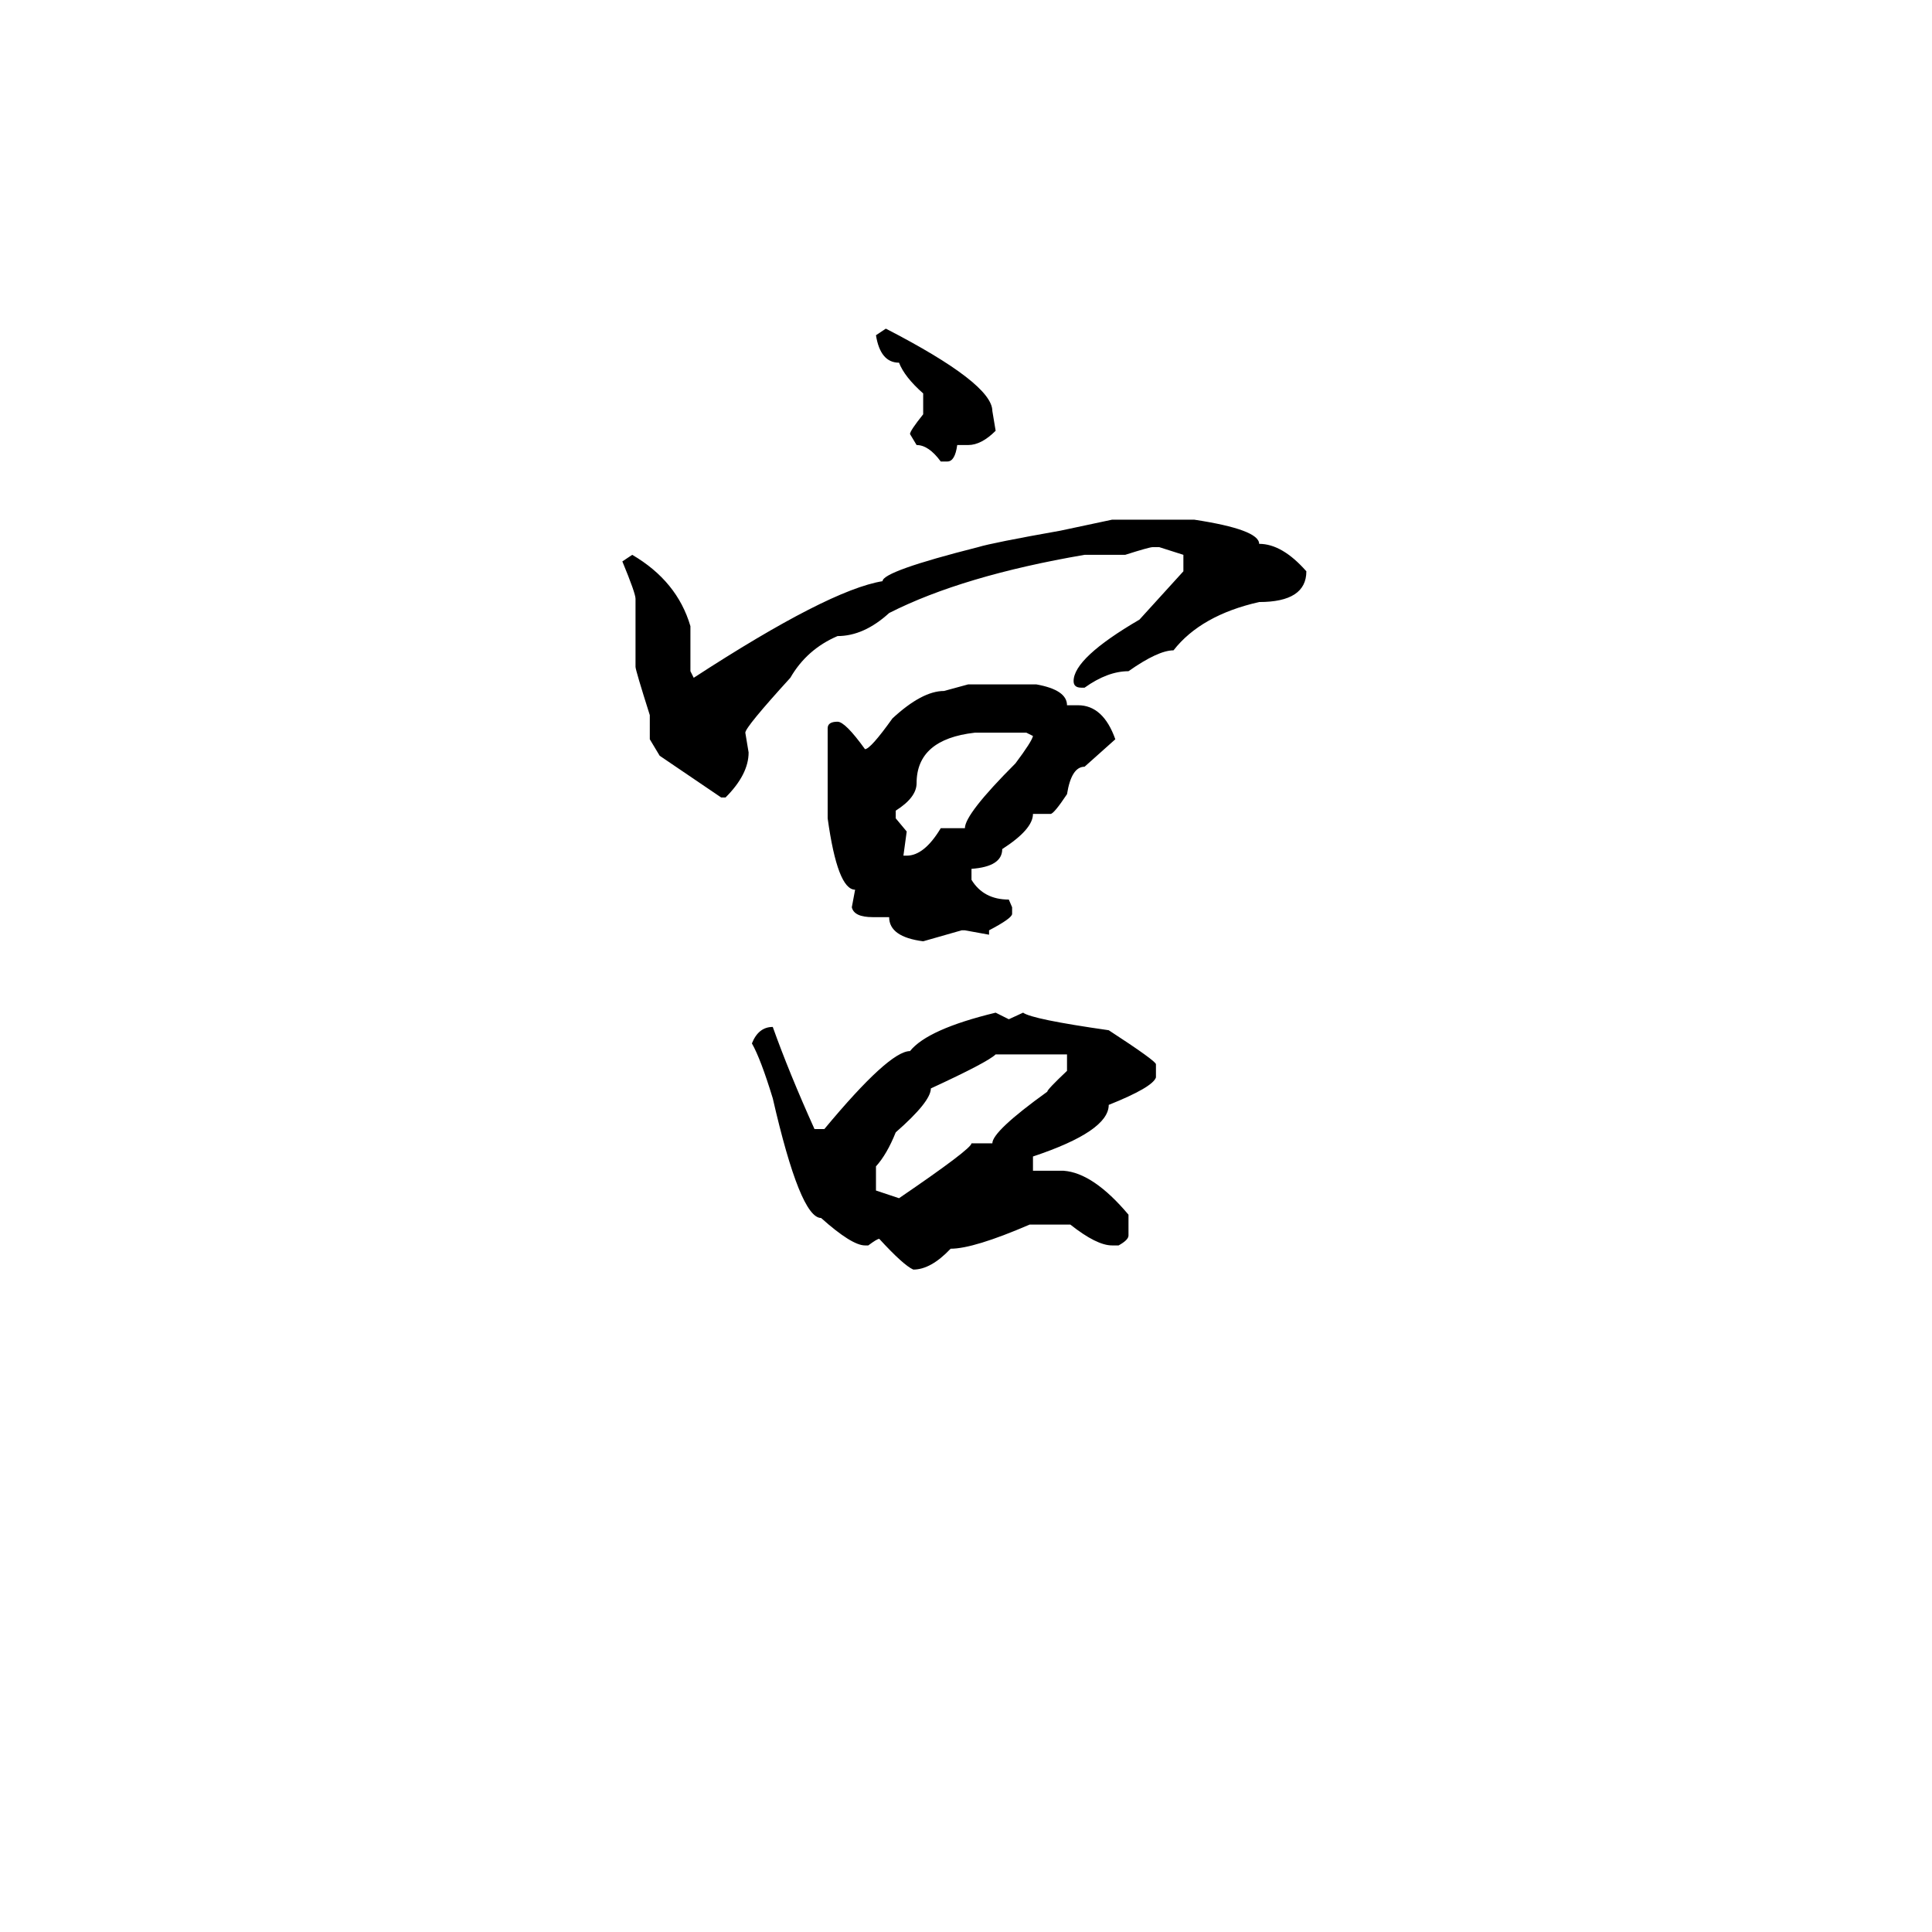
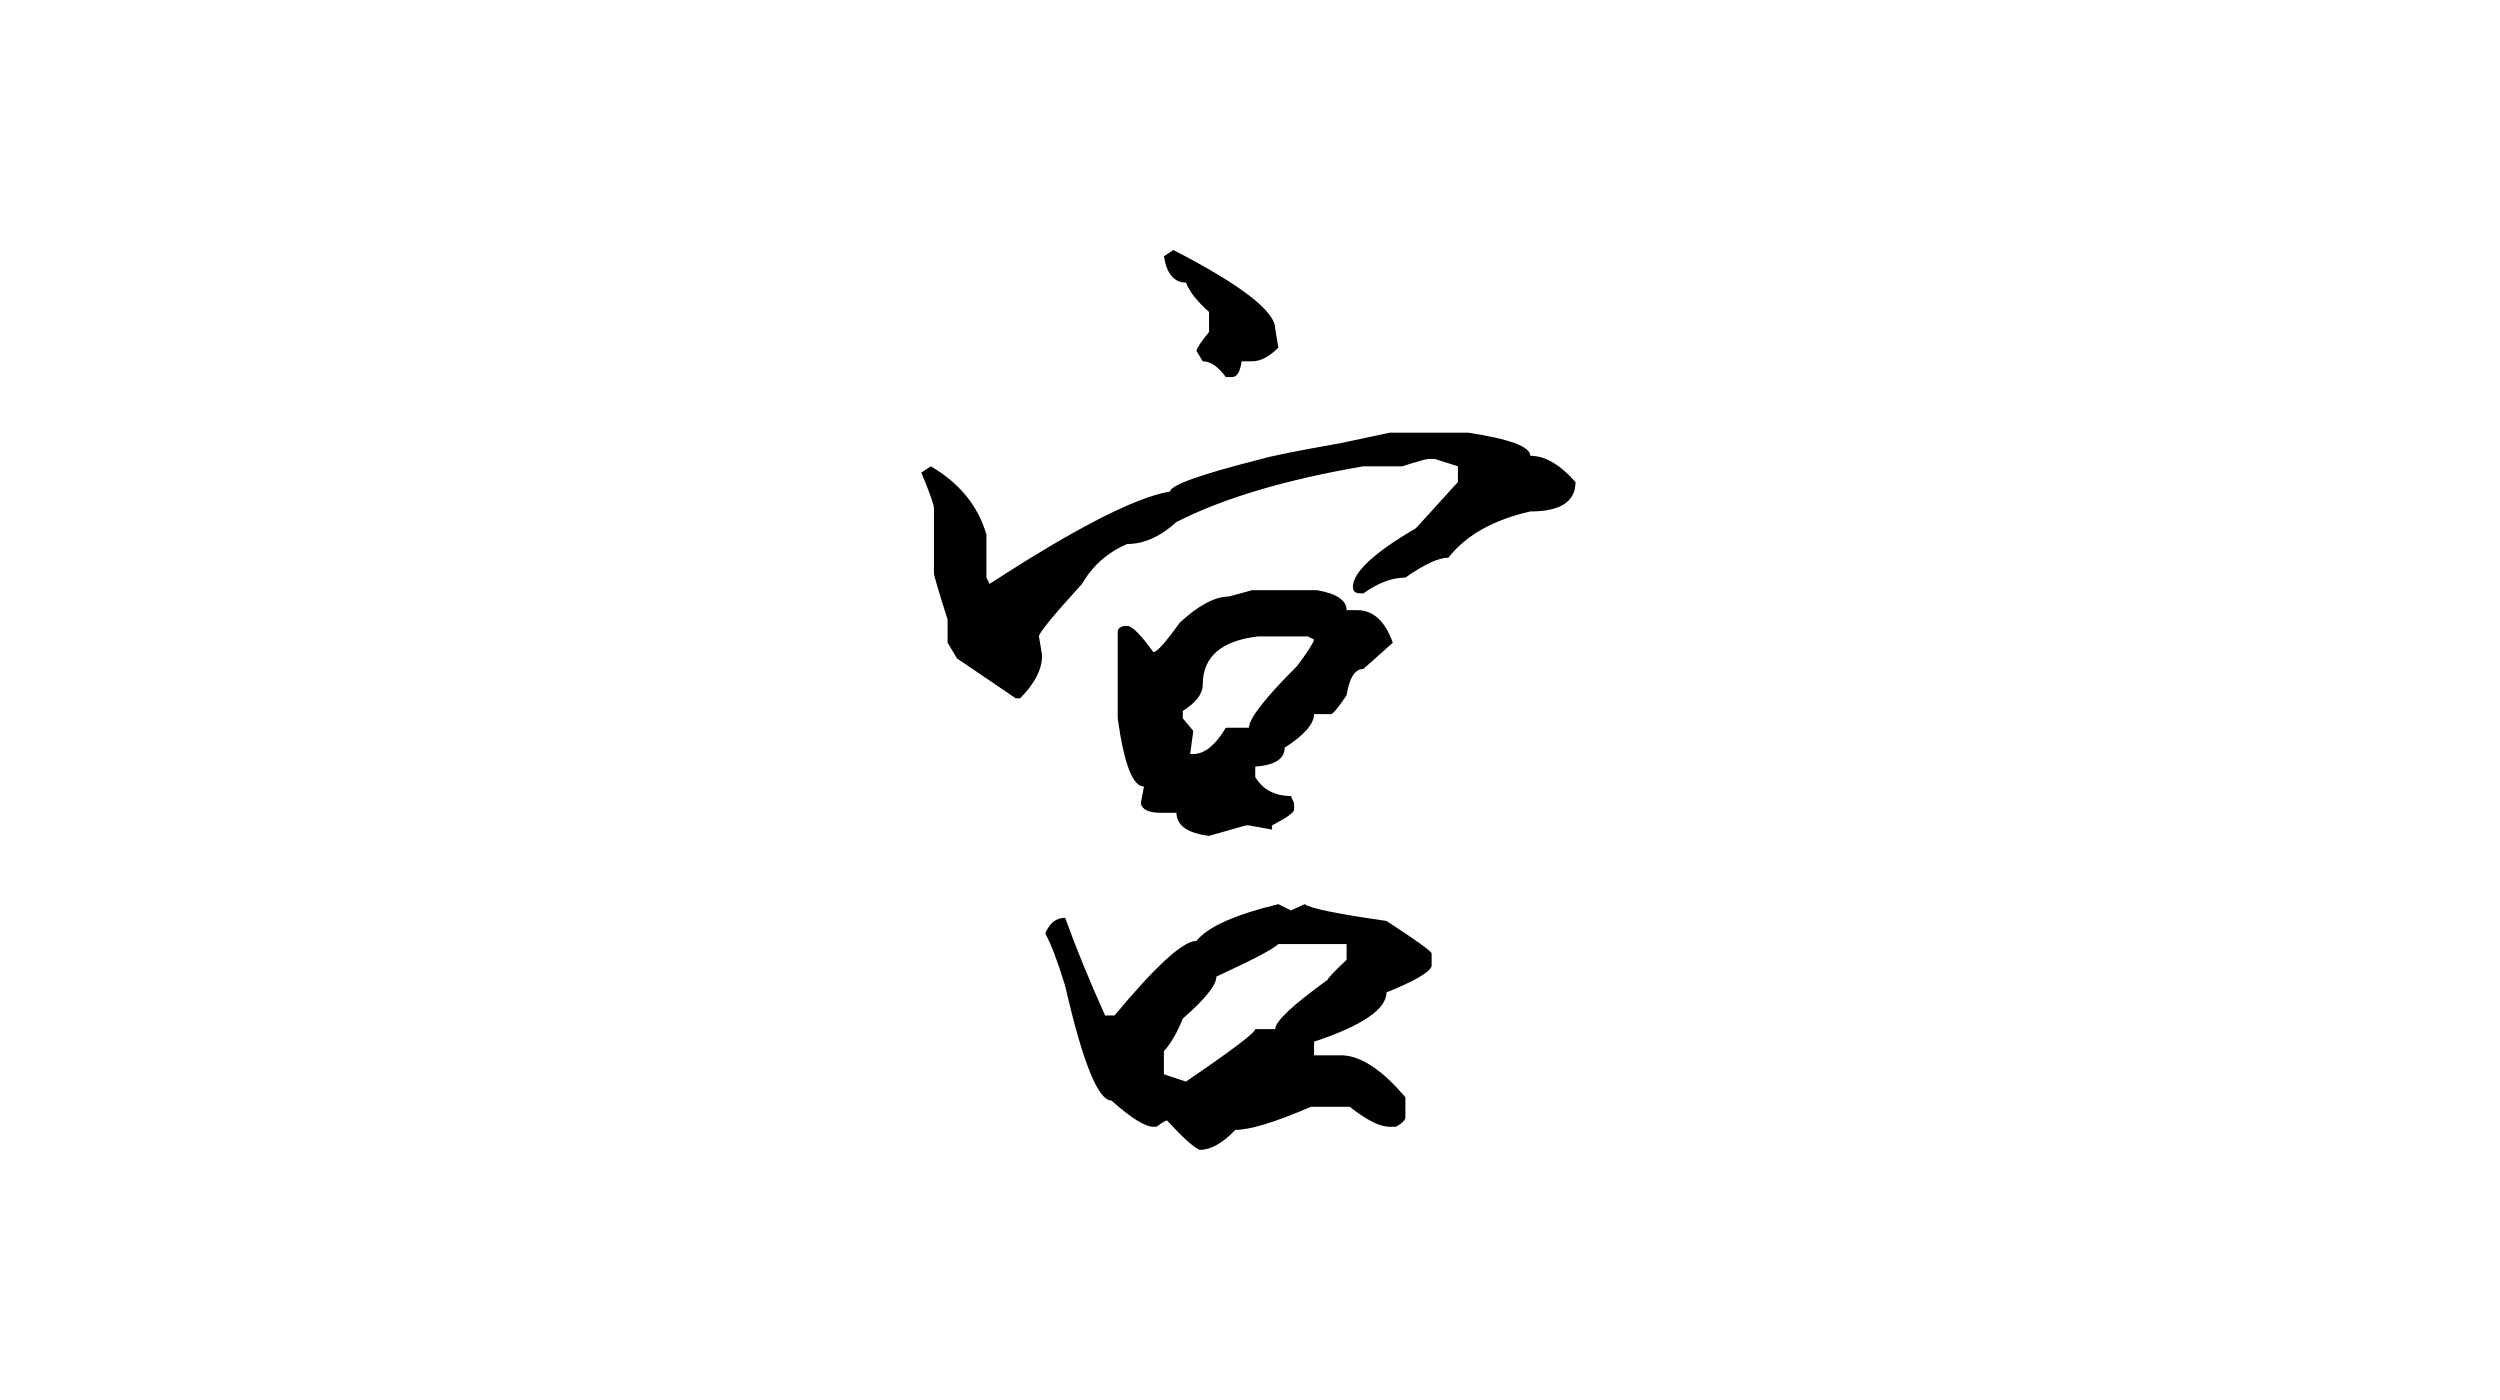
- <svg xmlns="http://www.w3.org/2000/svg" width="1000" height="1000" viewBox="0 0 1000 1000">
-   <g transform="translate(215.857,645.7654) scale(0.568286, -0.568286)">
+ <svg xmlns="http://www.w3.org/2000/svg" width="1000" height="560" viewBox="0 0 1000 560">
+   <g transform="translate(290,451.54) scale(0.42, -0.42)">
    <path d="M427 837Q524 787 524 762L527 744Q514 731 502 731H492Q490 716 483 716H477Q466 731 455 731L449 741Q449 744 461 759V778Q444 793 439 806Q422 806 418 831ZM633 663H708Q767 654 767 641Q788 641 810 616Q810 588 767 588Q714 576 689 544Q675 544 648 525Q629 525 608 510H605Q598 510 598 516Q598 537 658 572L698 616V631L676 638H670Q667 638 645 631H608Q497 612 430 578Q407 557 383 557Q355 545 340 519Q299 474 299 469L302 451Q302 431 281 410H277L221 448L212 463V485Q199 526 199 529V591Q199 596 187 625L196 631Q237 607 249 566V525L252 519Q375 599 424 607Q424 616 511 638Q524 642 586 653ZM502 513H564Q592 508 592 494H602Q625 494 636 463L608 438Q596 438 592 413Q580 395 577 395H561Q561 381 533 363Q533 347 505 345V335Q516 317 539 317L542 310V304Q542 300 521 289V285L499 289H496L461 279Q430 283 430 301H415Q398 301 396 310L399 326Q383 326 374 391V473Q374 479 383 479Q390 479 408 454Q413 454 433 482Q460 507 480 507ZM436 398V391L446 379L443 357H446Q462 357 477 382H499Q499 395 545 441Q560 461 561 466L555 469H508Q455 463 455 423Q455 410 436 398ZM527 214 539 208 552 214Q560 208 630 198Q673 170 673 167V155Q670 146 630 130Q630 106 561 83V70H589Q616 68 648 30V11Q648 7 639 2H633Q619 2 595 21H558Q507 -1 486 -1Q468 -20 452 -20Q443 -16 421 8Q419 8 411 2H408Q396 2 368 27Q349 27 324 136Q313 172 305 186Q311 201 324 201Q339 159 362 108H371Q430 179 449 179Q465 199 527 214ZM418 74V52L439 45Q505 90 505 95H524Q524 106 574 142Q574 144 592 161V176H527Q520 169 468 145Q468 133 436 105Q428 85 418 74Z" fill="#000000" />
  </g>
</svg>
